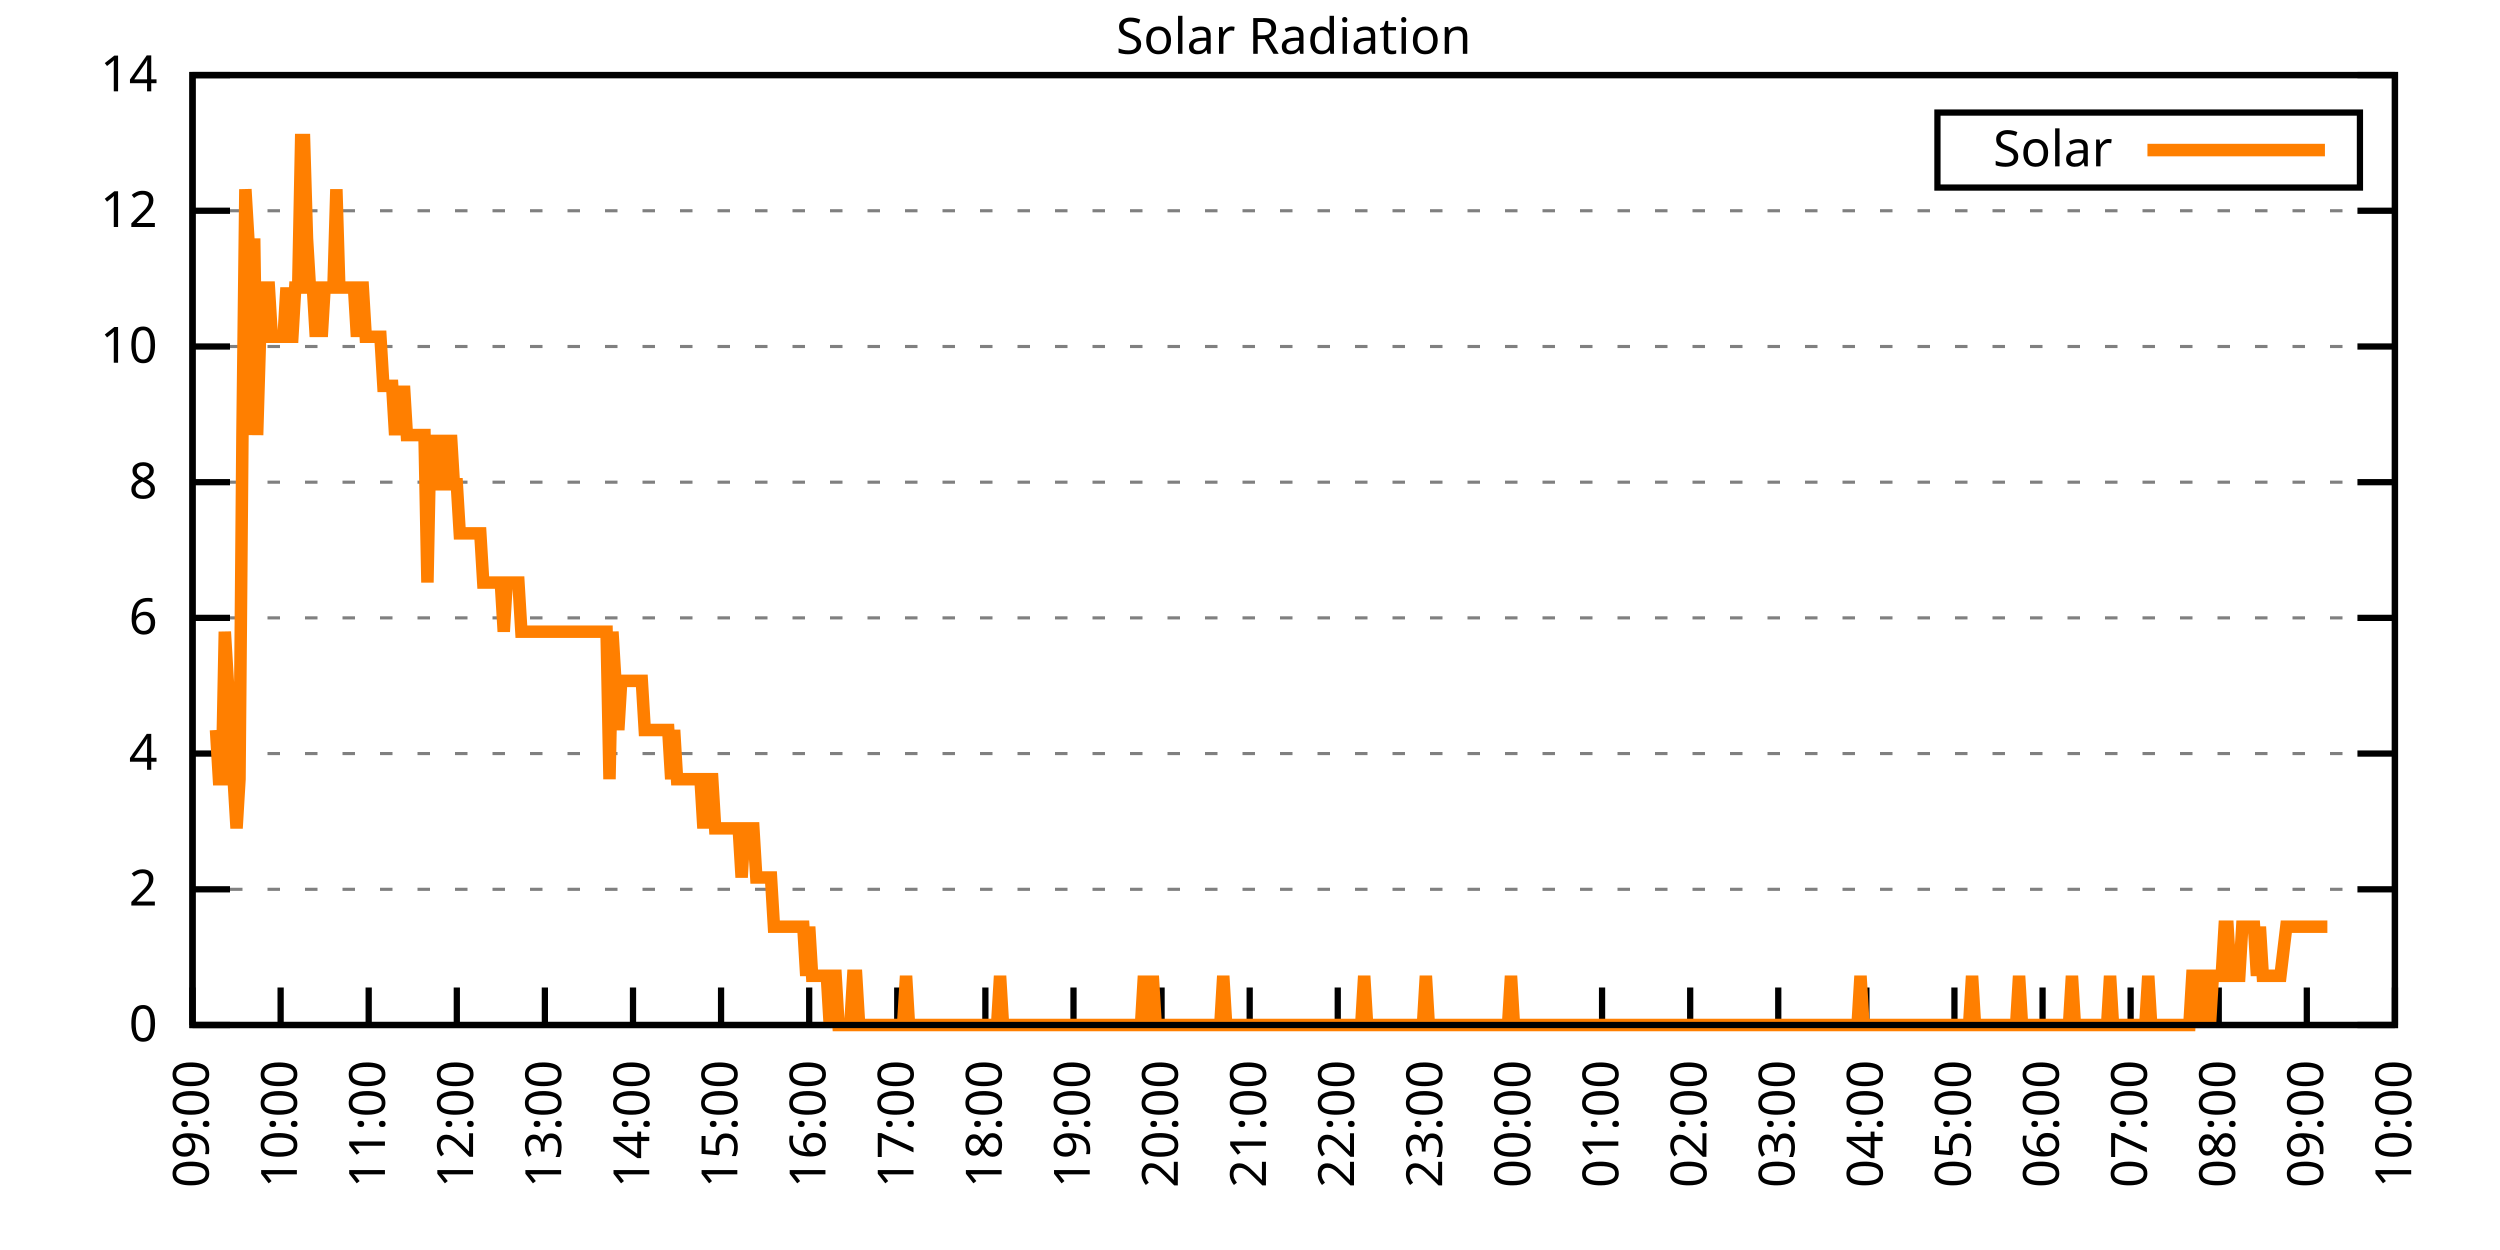
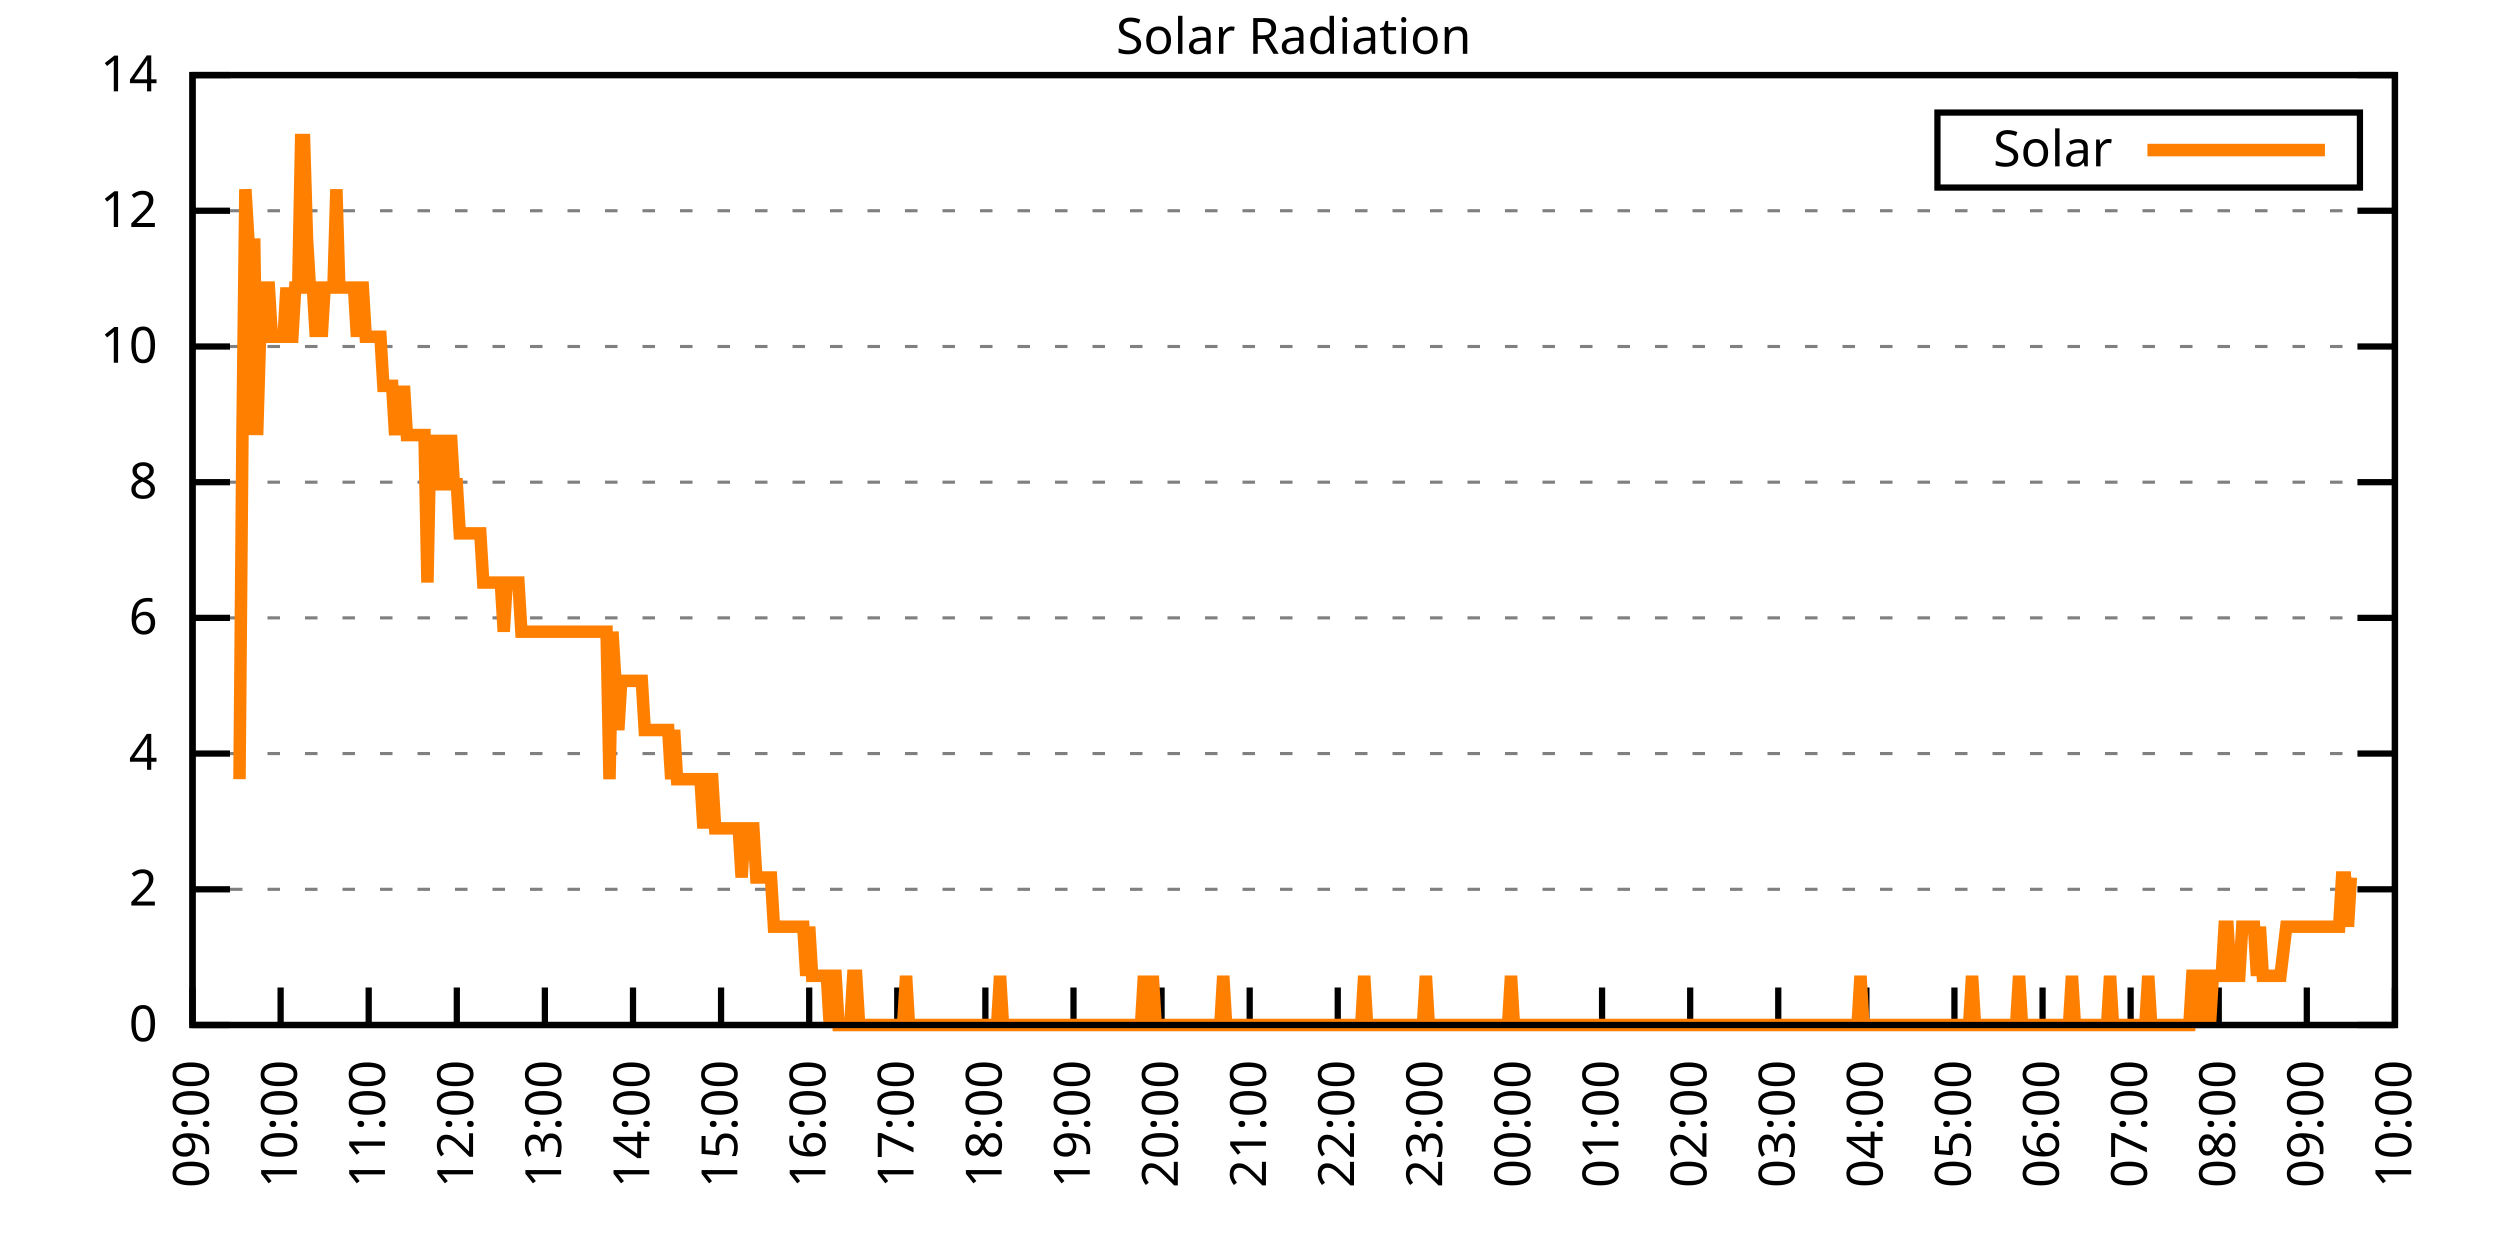
<svg xmlns="http://www.w3.org/2000/svg" xmlns:xlink="http://www.w3.org/1999/xlink" width="400" height="200" viewBox="0 0 400 200">
  <g id="gnuplot_canvas">
    <rect x="0" y="0" width="400" height="200" fill="none" />
    <defs>
      <circle id="gpDot" r="0.5" stroke-width="0.5" stroke="currentColor" />
      <path id="gpPt0" stroke-width="0.333" stroke="currentColor" d="M-1,0 h2 M0,-1 v2" />
      <path id="gpPt1" stroke-width="0.333" stroke="currentColor" d="M-1,-1 L1,1 M1,-1 L-1,1" />
      <path id="gpPt2" stroke-width="0.333" stroke="currentColor" d="M-1,0 L1,0 M0,-1 L0,1 M-1,-1 L1,1 M-1,1 L1,-1" />
      <rect id="gpPt3" stroke-width="0.333" stroke="currentColor" x="-1" y="-1" width="2" height="2" />
      <rect id="gpPt4" stroke-width="0.333" stroke="currentColor" fill="currentColor" x="-1" y="-1" width="2" height="2" />
      <circle id="gpPt5" stroke-width="0.333" stroke="currentColor" cx="0" cy="0" r="1" />
      <use xlink:href="#gpPt5" id="gpPt6" fill="currentColor" stroke="none" />
      <path id="gpPt7" stroke-width="0.333" stroke="currentColor" d="M0,-1.33 L-1.33,0.67 L1.33,0.67 z" />
      <use xlink:href="#gpPt7" id="gpPt8" fill="currentColor" stroke="none" />
      <use xlink:href="#gpPt7" id="gpPt9" stroke="currentColor" transform="rotate(180)" />
      <use xlink:href="#gpPt9" id="gpPt10" fill="currentColor" stroke="none" />
      <use xlink:href="#gpPt3" id="gpPt11" stroke="currentColor" transform="rotate(45)" />
      <use xlink:href="#gpPt11" id="gpPt12" fill="currentColor" stroke="none" />
      <path id="gpPt13" stroke-width="0.333" stroke="currentColor" d="M0,1.330 L1.265,0.411 L0.782,-1.067 L-0.782,-1.076 L-1.265,0.411 z" />
      <use xlink:href="#gpPt13" id="gpPt14" fill="currentColor" stroke="none" />
      <filter id="textbox" filterUnits="objectBoundingBox" x="0" y="0" height="1" width="1">
        <feFlood flood-color="white" flood-opacity="1" result="bgnd" />
        <feComposite in="SourceGraphic" in2="bgnd" operator="atop" />
      </filter>
      <filter id="greybox" filterUnits="objectBoundingBox" x="0" y="0" height="1" width="1">
        <feFlood flood-color="lightgrey" flood-opacity="1" result="grey" />
        <feComposite in="SourceGraphic" in2="grey" operator="atop" />
      </filter>
    </defs>
    <g fill="none" color="white" stroke="currentColor" stroke-width="1.00" stroke-linecap="butt" stroke-linejoin="miter">
</g>
    <g fill="none" color="black" stroke="currentColor" stroke-width="1.00" stroke-linecap="butt" stroke-linejoin="miter">
      <g stroke="none" shape-rendering="crispEdges">
        <polygon fill="rgb(255, 255, 255)" points="30.80,164.00 383.18,164.00 383.18,12.02 30.80,12.02 " />
      </g>
    </g>
    <g fill="none" color="black" stroke="currentColor" stroke-width="1.00" stroke-linecap="butt" stroke-linejoin="miter">
</g>
    <g fill="none" color="black" stroke="black" stroke-width="0.50" stroke-linecap="butt" stroke-linejoin="miter">
</g>
    <g fill="none" color="gray" stroke="currentColor" stroke-width="0.50" stroke-linecap="butt" stroke-linejoin="miter">
      <path stroke="gray" stroke-dasharray="2,4" class="gridline" d="M30.80,164.00 L383.19,164.00  " />
    </g>
    <g fill="none" color="gray" stroke="gray" stroke-width="1.00" stroke-linecap="butt" stroke-linejoin="miter">
</g>
    <g fill="none" color="black" stroke="currentColor" stroke-width="1.00" stroke-linecap="butt" stroke-linejoin="miter">
      <path stroke="black" d="M30.80,164.00 L36.80,164.00 M383.19,164.00 L377.19,164.00  " />
      <g transform="translate(25.20,166.60)" stroke="none" fill="black" font-family="Sans" font-size="8.00" text-anchor="end">
        <text>
          <tspan font-family="Sans"> 0</tspan>
        </text>
      </g>
    </g>
    <g fill="none" color="black" stroke="currentColor" stroke-width="1.00" stroke-linecap="butt" stroke-linejoin="miter">
</g>
    <g fill="none" color="black" stroke="black" stroke-width="0.50" stroke-linecap="butt" stroke-linejoin="miter">
</g>
    <g fill="none" color="gray" stroke="currentColor" stroke-width="0.50" stroke-linecap="butt" stroke-linejoin="miter">
      <path stroke="gray" stroke-dasharray="2,4" class="gridline" d="M30.80,142.29 L383.19,142.29  " />
    </g>
    <g fill="none" color="gray" stroke="gray" stroke-width="1.00" stroke-linecap="butt" stroke-linejoin="miter">
</g>
    <g fill="none" color="black" stroke="currentColor" stroke-width="1.00" stroke-linecap="butt" stroke-linejoin="miter">
      <path stroke="black" d="M30.80,142.29 L36.80,142.29 M383.19,142.29 L377.19,142.29  " />
      <g transform="translate(25.20,144.89)" stroke="none" fill="black" font-family="Sans" font-size="8.00" text-anchor="end">
        <text>
          <tspan font-family="Sans"> 2</tspan>
        </text>
      </g>
    </g>
    <g fill="none" color="black" stroke="currentColor" stroke-width="1.00" stroke-linecap="butt" stroke-linejoin="miter">
</g>
    <g fill="none" color="black" stroke="black" stroke-width="0.50" stroke-linecap="butt" stroke-linejoin="miter">
</g>
    <g fill="none" color="gray" stroke="currentColor" stroke-width="0.50" stroke-linecap="butt" stroke-linejoin="miter">
      <path stroke="gray" stroke-dasharray="2,4" class="gridline" d="M30.80,120.57 L383.19,120.57  " />
    </g>
    <g fill="none" color="gray" stroke="gray" stroke-width="1.00" stroke-linecap="butt" stroke-linejoin="miter">
</g>
    <g fill="none" color="black" stroke="currentColor" stroke-width="1.00" stroke-linecap="butt" stroke-linejoin="miter">
      <path stroke="black" d="M30.80,120.57 L36.80,120.57 M383.19,120.57 L377.19,120.57  " />
      <g transform="translate(25.20,123.17)" stroke="none" fill="black" font-family="Sans" font-size="8.00" text-anchor="end">
        <text>
          <tspan font-family="Sans"> 4</tspan>
        </text>
      </g>
    </g>
    <g fill="none" color="black" stroke="currentColor" stroke-width="1.00" stroke-linecap="butt" stroke-linejoin="miter">
</g>
    <g fill="none" color="black" stroke="black" stroke-width="0.50" stroke-linecap="butt" stroke-linejoin="miter">
</g>
    <g fill="none" color="gray" stroke="currentColor" stroke-width="0.50" stroke-linecap="butt" stroke-linejoin="miter">
      <path stroke="gray" stroke-dasharray="2,4" class="gridline" d="M30.80,98.86 L383.19,98.86  " />
    </g>
    <g fill="none" color="gray" stroke="gray" stroke-width="1.00" stroke-linecap="butt" stroke-linejoin="miter">
</g>
    <g fill="none" color="black" stroke="currentColor" stroke-width="1.00" stroke-linecap="butt" stroke-linejoin="miter">
      <path stroke="black" d="M30.80,98.86 L36.80,98.86 M383.19,98.86 L377.19,98.86  " />
      <g transform="translate(25.20,101.46)" stroke="none" fill="black" font-family="Sans" font-size="8.00" text-anchor="end">
        <text>
          <tspan font-family="Sans"> 6</tspan>
        </text>
      </g>
    </g>
    <g fill="none" color="black" stroke="currentColor" stroke-width="1.00" stroke-linecap="butt" stroke-linejoin="miter">
</g>
    <g fill="none" color="black" stroke="black" stroke-width="0.50" stroke-linecap="butt" stroke-linejoin="miter">
</g>
    <g fill="none" color="gray" stroke="currentColor" stroke-width="0.50" stroke-linecap="butt" stroke-linejoin="miter">
      <path stroke="gray" stroke-dasharray="2,4" class="gridline" d="M30.80,77.15 L383.19,77.15  " />
    </g>
    <g fill="none" color="gray" stroke="gray" stroke-width="1.00" stroke-linecap="butt" stroke-linejoin="miter">
</g>
    <g fill="none" color="black" stroke="currentColor" stroke-width="1.00" stroke-linecap="butt" stroke-linejoin="miter">
      <path stroke="black" d="M30.80,77.15 L36.80,77.15 M383.19,77.15 L377.19,77.15  " />
      <g transform="translate(25.20,79.75)" stroke="none" fill="black" font-family="Sans" font-size="8.00" text-anchor="end">
        <text>
          <tspan font-family="Sans"> 8</tspan>
        </text>
      </g>
    </g>
    <g fill="none" color="black" stroke="currentColor" stroke-width="1.00" stroke-linecap="butt" stroke-linejoin="miter">
</g>
    <g fill="none" color="black" stroke="black" stroke-width="0.50" stroke-linecap="butt" stroke-linejoin="miter">
</g>
    <g fill="none" color="gray" stroke="currentColor" stroke-width="0.50" stroke-linecap="butt" stroke-linejoin="miter">
      <path stroke="gray" stroke-dasharray="2,4" class="gridline" d="M30.80,55.44 L383.19,55.44  " />
    </g>
    <g fill="none" color="gray" stroke="gray" stroke-width="1.00" stroke-linecap="butt" stroke-linejoin="miter">
</g>
    <g fill="none" color="black" stroke="currentColor" stroke-width="1.00" stroke-linecap="butt" stroke-linejoin="miter">
      <path stroke="black" d="M30.80,55.44 L36.80,55.44 M383.19,55.44 L377.19,55.44  " />
      <g transform="translate(25.20,58.04)" stroke="none" fill="black" font-family="Sans" font-size="8.00" text-anchor="end">
        <text>
          <tspan font-family="Sans"> 10</tspan>
        </text>
      </g>
    </g>
    <g fill="none" color="black" stroke="currentColor" stroke-width="1.00" stroke-linecap="butt" stroke-linejoin="miter">
</g>
    <g fill="none" color="black" stroke="black" stroke-width="0.50" stroke-linecap="butt" stroke-linejoin="miter">
</g>
    <g fill="none" color="gray" stroke="currentColor" stroke-width="0.50" stroke-linecap="butt" stroke-linejoin="miter">
      <path stroke="gray" stroke-dasharray="2,4" class="gridline" d="M30.80,33.72 L383.19,33.72  " />
    </g>
    <g fill="none" color="gray" stroke="gray" stroke-width="1.00" stroke-linecap="butt" stroke-linejoin="miter">
</g>
    <g fill="none" color="black" stroke="currentColor" stroke-width="1.00" stroke-linecap="butt" stroke-linejoin="miter">
      <path stroke="black" d="M30.80,33.72 L36.80,33.72 M383.19,33.72 L377.19,33.72  " />
      <g transform="translate(25.20,36.32)" stroke="none" fill="black" font-family="Sans" font-size="8.00" text-anchor="end">
        <text>
          <tspan font-family="Sans"> 12</tspan>
        </text>
      </g>
    </g>
    <g fill="none" color="black" stroke="currentColor" stroke-width="1.00" stroke-linecap="butt" stroke-linejoin="miter">
</g>
    <g fill="none" color="black" stroke="black" stroke-width="0.50" stroke-linecap="butt" stroke-linejoin="miter">
</g>
    <g fill="none" color="gray" stroke="currentColor" stroke-width="0.50" stroke-linecap="butt" stroke-linejoin="miter">
      <path stroke="gray" stroke-dasharray="2,4" class="gridline" d="M30.80,12.01 L383.19,12.01  " />
    </g>
    <g fill="none" color="gray" stroke="gray" stroke-width="1.00" stroke-linecap="butt" stroke-linejoin="miter">
</g>
    <g fill="none" color="black" stroke="currentColor" stroke-width="1.00" stroke-linecap="butt" stroke-linejoin="miter">
      <path stroke="black" d="M30.80,12.01 L36.80,12.01 M383.19,12.01 L377.19,12.01  " />
      <g transform="translate(25.20,14.61)" stroke="none" fill="black" font-family="Sans" font-size="8.00" text-anchor="end">
        <text>
          <tspan font-family="Sans"> 14</tspan>
        </text>
      </g>
    </g>
    <g fill="none" color="black" stroke="currentColor" stroke-width="1.00" stroke-linecap="butt" stroke-linejoin="miter">
      <path stroke="black" d="M30.80,164.00 L30.80,158.00  " />
      <g transform="translate(33.40,169.60) rotate(270.00)" stroke="none" fill="black" font-family="Sans" font-size="8.00" text-anchor="end">
        <text>
          <tspan font-family="Sans">09:00</tspan>
        </text>
      </g>
    </g>
    <g fill="none" color="black" stroke="currentColor" stroke-width="1.00" stroke-linecap="butt" stroke-linejoin="miter">
      <path stroke="black" d="M44.90,164.00 L44.90,158.00  " />
      <g transform="translate(47.50,169.60) rotate(270.00)" stroke="none" fill="black" font-family="Sans" font-size="8.00" text-anchor="end">
        <text>
          <tspan font-family="Sans">10:00</tspan>
        </text>
      </g>
    </g>
    <g fill="none" color="black" stroke="currentColor" stroke-width="1.00" stroke-linecap="butt" stroke-linejoin="miter">
      <path stroke="black" d="M58.99,164.00 L58.99,158.00  " />
      <g transform="translate(61.59,169.60) rotate(270.00)" stroke="none" fill="black" font-family="Sans" font-size="8.00" text-anchor="end">
        <text>
          <tspan font-family="Sans">11:00</tspan>
        </text>
      </g>
    </g>
    <g fill="none" color="black" stroke="currentColor" stroke-width="1.00" stroke-linecap="butt" stroke-linejoin="miter">
      <path stroke="black" d="M73.09,164.00 L73.09,158.00  " />
      <g transform="translate(75.69,169.60) rotate(270.00)" stroke="none" fill="black" font-family="Sans" font-size="8.00" text-anchor="end">
        <text>
          <tspan font-family="Sans">12:00</tspan>
        </text>
      </g>
    </g>
    <g fill="none" color="black" stroke="currentColor" stroke-width="1.00" stroke-linecap="butt" stroke-linejoin="miter">
      <path stroke="black" d="M87.18,164.00 L87.18,158.00  " />
      <g transform="translate(89.78,169.60) rotate(270.00)" stroke="none" fill="black" font-family="Sans" font-size="8.00" text-anchor="end">
        <text>
          <tspan font-family="Sans">13:00</tspan>
        </text>
      </g>
    </g>
    <g fill="none" color="black" stroke="currentColor" stroke-width="1.00" stroke-linecap="butt" stroke-linejoin="miter">
      <path stroke="black" d="M101.28,164.00 L101.28,158.00  " />
      <g transform="translate(103.88,169.60) rotate(270.00)" stroke="none" fill="black" font-family="Sans" font-size="8.00" text-anchor="end">
        <text>
          <tspan font-family="Sans">14:00</tspan>
        </text>
      </g>
    </g>
    <g fill="none" color="black" stroke="currentColor" stroke-width="1.00" stroke-linecap="butt" stroke-linejoin="miter">
      <path stroke="black" d="M115.37,164.00 L115.37,158.00  " />
      <g transform="translate(117.97,169.60) rotate(270.00)" stroke="none" fill="black" font-family="Sans" font-size="8.00" text-anchor="end">
        <text>
          <tspan font-family="Sans">15:00</tspan>
        </text>
      </g>
    </g>
    <g fill="none" color="black" stroke="currentColor" stroke-width="1.00" stroke-linecap="butt" stroke-linejoin="miter">
      <path stroke="black" d="M129.47,164.00 L129.47,158.00  " />
      <g transform="translate(132.07,169.60) rotate(270.00)" stroke="none" fill="black" font-family="Sans" font-size="8.00" text-anchor="end">
        <text>
          <tspan font-family="Sans">16:00</tspan>
        </text>
      </g>
    </g>
    <g fill="none" color="black" stroke="currentColor" stroke-width="1.00" stroke-linecap="butt" stroke-linejoin="miter">
      <path stroke="black" d="M143.56,164.00 L143.56,158.00  " />
      <g transform="translate(146.16,169.60) rotate(270.00)" stroke="none" fill="black" font-family="Sans" font-size="8.00" text-anchor="end">
        <text>
          <tspan font-family="Sans">17:00</tspan>
        </text>
      </g>
    </g>
    <g fill="none" color="black" stroke="currentColor" stroke-width="1.00" stroke-linecap="butt" stroke-linejoin="miter">
      <path stroke="black" d="M157.66,164.00 L157.66,158.00  " />
      <g transform="translate(160.26,169.60) rotate(270.00)" stroke="none" fill="black" font-family="Sans" font-size="8.00" text-anchor="end">
        <text>
          <tspan font-family="Sans">18:00</tspan>
        </text>
      </g>
    </g>
    <g fill="none" color="black" stroke="currentColor" stroke-width="1.00" stroke-linecap="butt" stroke-linejoin="miter">
      <path stroke="black" d="M171.76,164.00 L171.76,158.00  " />
      <g transform="translate(174.36,169.60) rotate(270.00)" stroke="none" fill="black" font-family="Sans" font-size="8.00" text-anchor="end">
        <text>
          <tspan font-family="Sans">19:00</tspan>
        </text>
      </g>
    </g>
    <g fill="none" color="black" stroke="currentColor" stroke-width="1.00" stroke-linecap="butt" stroke-linejoin="miter">
      <path stroke="black" d="M185.85,164.00 L185.85,158.00  " />
      <g transform="translate(188.45,169.60) rotate(270.00)" stroke="none" fill="black" font-family="Sans" font-size="8.00" text-anchor="end">
        <text>
          <tspan font-family="Sans">20:00</tspan>
        </text>
      </g>
    </g>
    <g fill="none" color="black" stroke="currentColor" stroke-width="1.00" stroke-linecap="butt" stroke-linejoin="miter">
      <path stroke="black" d="M199.95,164.00 L199.95,158.00  " />
      <g transform="translate(202.55,169.60) rotate(270.00)" stroke="none" fill="black" font-family="Sans" font-size="8.00" text-anchor="end">
        <text>
          <tspan font-family="Sans">21:00</tspan>
        </text>
      </g>
    </g>
    <g fill="none" color="black" stroke="currentColor" stroke-width="1.00" stroke-linecap="butt" stroke-linejoin="miter">
      <path stroke="black" d="M214.04,164.00 L214.04,158.00  " />
      <g transform="translate(216.64,169.60) rotate(270.00)" stroke="none" fill="black" font-family="Sans" font-size="8.00" text-anchor="end">
        <text>
          <tspan font-family="Sans">22:00</tspan>
        </text>
      </g>
    </g>
    <g fill="none" color="black" stroke="currentColor" stroke-width="1.00" stroke-linecap="butt" stroke-linejoin="miter">
      <path stroke="black" d="M228.14,164.00 L228.14,158.00  " />
      <g transform="translate(230.74,169.60) rotate(270.00)" stroke="none" fill="black" font-family="Sans" font-size="8.00" text-anchor="end">
        <text>
          <tspan font-family="Sans">23:00</tspan>
        </text>
      </g>
    </g>
    <g fill="none" color="black" stroke="currentColor" stroke-width="1.00" stroke-linecap="butt" stroke-linejoin="miter">
      <path stroke="black" d="M242.23,164.00 L242.23,158.00  " />
      <g transform="translate(244.83,169.60) rotate(270.00)" stroke="none" fill="black" font-family="Sans" font-size="8.00" text-anchor="end">
        <text>
          <tspan font-family="Sans">00:00</tspan>
        </text>
      </g>
    </g>
    <g fill="none" color="black" stroke="currentColor" stroke-width="1.00" stroke-linecap="butt" stroke-linejoin="miter">
      <path stroke="black" d="M256.33,164.00 L256.33,158.00  " />
      <g transform="translate(258.93,169.60) rotate(270.00)" stroke="none" fill="black" font-family="Sans" font-size="8.00" text-anchor="end">
        <text>
          <tspan font-family="Sans">01:00</tspan>
        </text>
      </g>
    </g>
    <g fill="none" color="black" stroke="currentColor" stroke-width="1.00" stroke-linecap="butt" stroke-linejoin="miter">
      <path stroke="black" d="M270.43,164.00 L270.43,158.00  " />
      <g transform="translate(273.03,169.60) rotate(270.00)" stroke="none" fill="black" font-family="Sans" font-size="8.00" text-anchor="end">
        <text>
          <tspan font-family="Sans">02:00</tspan>
        </text>
      </g>
    </g>
    <g fill="none" color="black" stroke="currentColor" stroke-width="1.00" stroke-linecap="butt" stroke-linejoin="miter">
      <path stroke="black" d="M284.52,164.00 L284.52,158.00  " />
      <g transform="translate(287.12,169.60) rotate(270.00)" stroke="none" fill="black" font-family="Sans" font-size="8.00" text-anchor="end">
        <text>
          <tspan font-family="Sans">03:00</tspan>
        </text>
      </g>
    </g>
    <g fill="none" color="black" stroke="currentColor" stroke-width="1.00" stroke-linecap="butt" stroke-linejoin="miter">
      <path stroke="black" d="M298.62,164.00 L298.62,158.00  " />
      <g transform="translate(301.22,169.60) rotate(270.00)" stroke="none" fill="black" font-family="Sans" font-size="8.00" text-anchor="end">
        <text>
          <tspan font-family="Sans">04:00</tspan>
        </text>
      </g>
    </g>
    <g fill="none" color="black" stroke="currentColor" stroke-width="1.00" stroke-linecap="butt" stroke-linejoin="miter">
      <path stroke="black" d="M312.71,164.00 L312.71,158.00  " />
      <g transform="translate(315.31,169.60) rotate(270.00)" stroke="none" fill="black" font-family="Sans" font-size="8.00" text-anchor="end">
        <text>
          <tspan font-family="Sans">05:00</tspan>
        </text>
      </g>
    </g>
    <g fill="none" color="black" stroke="currentColor" stroke-width="1.00" stroke-linecap="butt" stroke-linejoin="miter">
      <path stroke="black" d="M326.81,164.00 L326.81,158.00  " />
      <g transform="translate(329.41,169.60) rotate(270.00)" stroke="none" fill="black" font-family="Sans" font-size="8.00" text-anchor="end">
        <text>
          <tspan font-family="Sans">06:00</tspan>
        </text>
      </g>
    </g>
    <g fill="none" color="black" stroke="currentColor" stroke-width="1.00" stroke-linecap="butt" stroke-linejoin="miter">
      <path stroke="black" d="M340.90,164.00 L340.90,158.00  " />
      <g transform="translate(343.50,169.60) rotate(270.00)" stroke="none" fill="black" font-family="Sans" font-size="8.00" text-anchor="end">
        <text>
          <tspan font-family="Sans">07:00</tspan>
        </text>
      </g>
    </g>
    <g fill="none" color="black" stroke="currentColor" stroke-width="1.00" stroke-linecap="butt" stroke-linejoin="miter">
      <path stroke="black" d="M355.00,164.00 L355.00,158.00  " />
      <g transform="translate(357.60,169.60) rotate(270.00)" stroke="none" fill="black" font-family="Sans" font-size="8.00" text-anchor="end">
        <text>
          <tspan font-family="Sans">08:00</tspan>
        </text>
      </g>
    </g>
    <g fill="none" color="black" stroke="currentColor" stroke-width="1.00" stroke-linecap="butt" stroke-linejoin="miter">
      <path stroke="black" d="M369.09,164.00 L369.09,158.00  " />
      <g transform="translate(371.69,169.60) rotate(270.00)" stroke="none" fill="black" font-family="Sans" font-size="8.00" text-anchor="end">
        <text>
          <tspan font-family="Sans">09:00</tspan>
        </text>
      </g>
    </g>
    <g fill="none" color="black" stroke="currentColor" stroke-width="1.00" stroke-linecap="butt" stroke-linejoin="miter">
      <path stroke="black" d="M383.19,164.00 L383.19,158.00  " />
      <g transform="translate(385.79,169.60) rotate(270.00)" stroke="none" fill="black" font-family="Sans" font-size="8.00" text-anchor="end">
        <text>
          <tspan font-family="Sans">10:00</tspan>
        </text>
      </g>
    </g>
    <g fill="none" color="black" stroke="currentColor" stroke-width="1.00" stroke-linecap="butt" stroke-linejoin="miter">
</g>
    <g fill="none" color="black" stroke="currentColor" stroke-width="1.00" stroke-linecap="butt" stroke-linejoin="miter">
      <path stroke="black" d="M30.80,12.01 L30.80,164.00 L383.19,164.00 L383.19,12.01 L30.80,12.01 Z  " />
    </g>
    <g fill="none" color="black" stroke="currentColor" stroke-width="1.00" stroke-linecap="butt" stroke-linejoin="miter">
</g>
    <g fill="none" color="black" stroke="currentColor" stroke-width="1.00" stroke-linecap="butt" stroke-linejoin="miter">
      <path stroke="black" d="M309.99,30.01 L309.99,18.01 L377.59,18.01 L377.59,30.01 L309.99,30.01 Z  " />
    </g>
    <g id="Solar_Radiation_plot_1">
      <g fill="none" color="white" stroke="black" stroke-width="2.00" stroke-linecap="butt" stroke-linejoin="miter">
</g>
      <g fill="none" color="black" stroke="currentColor" stroke-width="2.00" stroke-linecap="butt" stroke-linejoin="miter">
        <g transform="translate(337.99,26.61)" stroke="none" fill="black" font-family="Sans" font-size="8.00" text-anchor="end">
          <text>
            <tspan font-family="Sans">Solar</tspan>
          </text>
        </g>
      </g>
      <g fill="none" color="black" stroke="currentColor" stroke-width="2.00" stroke-linecap="butt" stroke-linejoin="miter">
-         <path stroke="rgb(255, 127,   0)" d="M343.59,24.01 L371.99,24.01 M34.56,116.80 L35.03,124.67 L35.50,124.67 L35.97,101.07 L36.44,108.94 L36.91,116.80   L37.38,124.67 L37.85,132.54 L38.32,124.67 L38.79,69.61 L39.26,30.28 L39.73,38.15 L40.20,69.61 L40.67,38.15   L41.14,69.61 L41.61,53.88 L42.08,53.88 L42.55,46.01 L43.02,46.01 L43.49,53.88 L43.96,53.88 L44.43,53.88   L44.90,53.88 L45.37,53.88 L45.84,46.01 L46.31,53.88 L46.78,53.88 L47.24,46.01 L47.71,46.01 L48.18,22.41   L48.65,22.41 L49.12,38.15 L49.59,46.01 L50.06,46.01 L50.53,53.88 L51.00,46.01 L51.47,53.88 L51.94,46.01   L52.41,46.01 L52.88,46.01 L53.35,46.01 L53.82,30.28 L54.29,46.01 L54.76,46.01 L55.23,46.01 L55.70,46.01   L56.17,46.01 L56.64,46.01 L57.11,53.88 L57.58,46.01 L58.05,46.01 L58.52,53.88 L58.99,53.88 L59.46,53.88   L59.93,53.88 L60.40,53.88 L60.87,53.88 L61.34,61.74 L61.81,61.74 L62.28,61.74 L62.75,61.74 L63.22,69.61   L63.69,61.74 L64.16,69.61 L64.63,61.74 L65.10,69.61 L65.57,69.61 L66.04,69.61 L66.51,69.61 L66.98,69.61   L67.45,69.61 L67.92,69.61 L68.39,93.21 L68.86,69.61 L69.33,77.48 L69.80,69.61 L70.27,77.48 L70.74,77.48   L71.21,69.61 L71.68,77.48 L72.15,69.61 L72.62,77.48 L73.09,77.48 L73.56,85.34 L74.03,85.34 L74.50,85.34   L74.97,85.34 L75.44,85.34 L75.91,85.34 L76.38,85.34 L76.85,85.34 L77.32,93.21 L77.79,93.21 L78.26,93.21   L78.73,93.21 L79.19,93.21 L79.66,93.21 L80.13,93.21 L80.60,101.07 L81.07,93.21 L81.54,93.21 L82.01,93.21   L82.48,93.21 L82.95,93.21 L83.42,101.07 L83.89,101.07 L84.36,101.07 L84.83,101.07 L85.30,101.07 L85.77,101.07   L86.24,101.07 L86.71,101.07 L87.18,101.07 L87.65,101.07 L88.12,101.07 L88.59,101.07 L89.06,101.07 L89.53,101.07   L90.00,101.07 L90.47,101.07 L90.94,101.07 L91.41,101.07 L91.88,101.07 L92.35,101.07 L92.82,101.07 L93.29,101.07   L93.76,101.07 L94.23,101.07 L94.70,101.07 L95.17,101.07 L95.64,101.07 L96.11,101.07 L96.58,101.07 L97.05,101.07   L97.52,124.67 L97.99,101.07 L98.46,108.94 L98.93,116.80 L99.40,108.94 L99.87,108.94 L100.34,108.94 L100.81,108.94   L101.28,108.94 L101.75,108.94 L102.22,108.94 L102.69,108.94 L103.16,116.80 L103.63,116.80 L104.10,116.80 L104.57,116.80   L105.04,116.80 L105.51,116.80 L105.98,116.80 L106.45,116.80 L106.92,116.80 L107.39,124.67 L107.86,116.80 L108.33,124.67   L108.80,124.67 L109.27,124.67 L109.74,124.67 L110.21,124.67 L110.68,124.67 L111.14,124.67 L111.61,124.67 L112.08,124.67   L112.55,132.54 L113.02,124.67 L113.49,124.67 L113.96,124.67 L114.43,132.54 L114.90,132.54 L115.37,132.54 L115.84,132.54   L116.31,132.54 L116.78,132.54 L117.25,132.54 L117.72,132.54 L118.19,132.54 L118.66,140.40 L119.13,132.54 L119.60,132.54   L120.07,132.54 L120.54,132.54 L121.01,140.40 L121.48,140.40 L121.95,140.40 L122.42,140.40 L122.89,140.40 L123.36,140.40   L123.83,148.27 L124.30,148.27 L124.77,148.27 L125.24,148.27 L125.71,148.27 L126.18,148.27 L126.65,148.27 L127.12,148.27   L127.59,148.27 L128.06,148.27 L128.53,148.27 L129.00,156.13 L129.47,148.27 L129.94,156.13 L130.41,156.13 L130.88,156.13   L131.35,156.13 L131.82,156.13 L132.29,156.13 L132.76,164.00 L133.23,156.13 L133.70,156.13 L134.17,164.00 L134.64,164.00   L135.11,164.00 L135.58,164.00 L136.05,164.00 L136.52,156.13 L136.99,156.13 L137.46,164.00 L137.93,164.00 L138.40,164.00   L138.87,164.00 L139.34,164.00 L139.81,164.00 L140.28,164.00 L140.75,164.00 L141.22,164.00 L141.69,164.00 L142.16,164.00   L142.63,164.00 L143.09,164.00 L143.56,164.00 L144.03,164.00 L144.50,164.00 L144.97,156.13 L145.44,164.00 L145.91,164.00   L146.38,164.00 L146.85,164.00 L147.32,164.00 L147.79,164.00 L148.26,164.00 L148.73,164.00 L149.20,164.00 L149.67,164.00   L150.14,164.00 L150.61,164.00 L151.08,164.00 L151.55,164.00 L152.02,164.00 L152.49,164.00 L152.96,164.00 L153.43,164.00   L153.90,164.00 L154.37,164.00 L154.84,164.00 L155.31,164.00 L155.78,164.00 L156.25,164.00 L156.72,164.00 L157.19,164.00   L157.66,164.00 L158.13,164.00 L158.60,164.00 L159.07,164.00 L159.54,164.00 L160.01,156.13 L160.48,164.00 L160.95,164.00   L161.42,164.00 L161.89,164.00 L162.36,164.00 L162.83,164.00 L163.30,164.00 L163.77,164.00 L164.24,164.00 L164.71,164.00   L165.18,164.00 L165.65,164.00 L166.12,164.00 L166.59,164.00 L167.06,164.00 L167.53,164.00 L168.00,164.00 L168.47,164.00   L168.94,164.00 L169.41,164.00 L169.88,164.00 L170.35,164.00 L170.82,164.00 L171.29,164.00 L171.76,164.00 L172.23,164.00   L172.70,164.00 L173.17,164.00 L173.64,164.00 L174.11,164.00 L174.58,164.00 L175.04,164.00 L175.51,164.00 L175.98,164.00   L176.45,164.00 L176.92,164.00 L177.39,164.00 L177.86,164.00 L178.33,164.00 L178.80,164.00 L179.27,164.00 L179.74,164.00   L180.21,164.00 L180.68,164.00 L181.15,164.00 L181.62,164.00 L182.09,164.00 L182.56,164.00 L183.03,156.13 L183.50,164.00   L183.97,164.00 L184.44,156.13 L184.91,164.00 L185.38,164.00 L185.85,164.00 L186.32,164.00 L186.79,164.00 L187.26,164.00   L187.73,164.00 L188.20,164.00 L188.67,164.00 L189.14,164.00 L189.61,164.00 L190.08,164.00 L190.55,164.00 L191.02,164.00   L191.49,164.00 L191.96,164.00 L192.43,164.00 L192.90,164.00 L193.37,164.00 L193.84,164.00 L194.31,164.00 L194.78,164.00   L195.25,164.00 L195.72,156.13 L196.19,164.00 L196.66,164.00 L197.13,164.00 L197.60,164.00 L198.07,164.00 L198.54,164.00   L199.01,164.00 L199.48,164.00 L199.95,164.00 L200.42,164.00 L200.89,164.00 L201.36,164.00 L201.83,164.00 L202.30,164.00   L202.77,164.00 L203.24,164.00 L203.71,164.00 L204.18,164.00 L204.65,164.00 L205.12,164.00 L205.59,164.00 L206.06,164.00   L206.53,164.00 L207.00,164.00 L207.46,164.00 L207.93,164.00 L208.40,164.00 L208.87,164.00 L209.34,164.00 L209.81,164.00   L210.28,164.00 L210.75,164.00 L211.22,164.00 L211.69,164.00 L212.16,164.00 L212.63,164.00 L213.10,164.00 L213.57,164.00   L214.04,164.00 L214.51,164.00 L214.98,164.00 L215.45,164.00 L215.92,164.00 L216.39,164.00 L216.86,164.00 L217.33,164.00   L217.80,164.00 L218.27,156.13 L218.74,164.00 L219.21,164.00 L219.68,164.00 L220.15,164.00 L220.62,164.00 L221.09,164.00   L221.56,164.00 L222.03,164.00 L222.50,164.00 L222.97,164.00 L223.44,164.00 L223.91,164.00 L224.38,164.00 L224.85,164.00   L225.32,164.00 L225.79,164.00 L226.26,164.00 L226.73,164.00 L227.20,164.00 L227.67,164.00 L228.14,156.13 L228.61,164.00   L229.08,164.00 L229.55,164.00 L230.02,164.00 L230.49,164.00 L230.96,164.00 L231.43,164.00 L231.90,164.00 L232.37,164.00   L232.84,164.00 L233.31,164.00 L233.78,164.00 L234.25,164.00 L234.72,164.00 L235.19,164.00 L235.66,164.00 L236.13,164.00   L236.60,164.00 L237.07,164.00 L237.54,164.00 L238.01,164.00 L238.48,164.00 L238.95,164.00 L239.41,164.00 L239.88,164.00   L240.35,164.00 L240.82,164.00 L241.29,164.00 L241.76,156.13 L242.23,164.00 L242.70,164.00 L243.17,164.00 L243.64,164.00   L244.11,164.00 L244.58,164.00 L245.05,164.00 L245.52,164.00 L245.99,164.00 L246.46,164.00 L246.93,164.00 L247.40,164.00   L247.87,164.00 L248.34,164.00 L248.81,164.00 L249.28,164.00 L249.75,164.00 L250.22,164.00 L250.69,164.00 L251.16,164.00   L251.63,164.00 L252.10,164.00 L252.57,164.00 L253.04,164.00 L253.51,164.00 L253.98,164.00 L254.45,164.00 L254.92,164.00   L255.39,164.00 L255.86,164.00 L256.33,164.00 L256.80,164.00 L257.27,164.00 L257.74,164.00 L258.21,164.00 L258.68,164.00   L259.15,164.00 L259.62,164.00 L260.09,164.00 L260.56,164.00 L261.03,164.00 L261.50,164.00 L261.97,164.00 L262.44,164.00   L262.91,164.00 L263.38,164.00 L263.85,164.00 L264.32,164.00 L264.79,164.00 L265.26,164.00 L265.73,164.00 L266.20,164.00   L266.67,164.00 L267.14,164.00 L267.61,164.00 L268.08,164.00 L268.55,164.00 L269.02,164.00 L269.49,164.00 L269.96,164.00   L270.43,164.00 L270.90,164.00 L271.36,164.00 L271.83,164.00 L272.30,164.00 L272.77,164.00 L273.24,164.00 L273.71,164.00   L274.18,164.00 L274.65,164.00 L275.12,164.00 L275.59,164.00 L276.06,164.00 L276.53,164.00 L277.00,164.00 L277.47,164.00   L277.94,164.00 L278.41,164.00 L278.88,164.00 L279.35,164.00 L279.82,164.00 L280.29,164.00 L280.76,164.00 L281.23,164.00   L281.70,164.00 L282.17,164.00 L282.64,164.00 L283.11,164.00 L283.58,164.00 L284.05,164.00 L284.52,164.00 L284.99,164.00   L285.46,164.00 L285.93,164.00 L286.40,164.00 L286.87,164.00 L287.34,164.00 L287.81,164.00 L288.28,164.00 L288.75,164.00   L289.22,164.00 L289.69,164.00 L290.16,164.00 L290.63,164.00 L291.10,164.00 L291.57,164.00 L292.04,164.00 L292.51,164.00   L292.98,164.00 L293.45,164.00 L293.92,164.00 L294.39,164.00 L294.86,164.00 L295.33,164.00 L295.80,164.00 L296.27,164.00   L296.74,164.00 L297.21,164.00 L297.68,156.13 L298.15,164.00 L298.62,164.00 L299.09,164.00 L299.56,164.00 L300.03,164.00   L300.50,164.00 L300.97,164.00 L301.44,164.00 L301.91,164.00 L302.38,164.00 L302.85,164.00 L303.31,164.00 L303.78,164.00   L304.25,164.00 L304.72,164.00 L305.19,164.00 L305.66,164.00 L306.13,164.00 L306.60,164.00 L307.07,164.00 L307.54,164.00   L308.01,164.00 L308.48,164.00 L308.95,164.00 L309.42,164.00 L309.89,164.00 L310.36,164.00 L310.83,164.00 L311.30,164.00   L311.77,164.00 L312.24,164.00 L312.71,164.00 L313.18,164.00 L313.65,164.00 L314.12,164.00 L314.59,164.00 L315.06,164.00   L315.53,156.13 L316.00,164.00 L316.47,164.00 L316.94,164.00 L317.41,164.00 L317.88,164.00 L318.35,164.00 L318.82,164.00   L319.29,164.00 L319.76,164.00 L320.23,164.00 L320.70,164.00 L321.17,164.00 L321.64,164.00 L322.11,164.00 L322.58,164.00   L323.05,156.13 L323.52,164.00 L323.99,164.00 L324.46,164.00 L324.93,164.00 L325.40,164.00 L325.87,164.00 L326.34,164.00   L326.81,164.00 L327.28,164.00 L327.75,164.00 L328.22,164.00 L328.69,164.00 L329.16,164.00 L329.63,164.00 L330.10,164.00   L330.57,164.00 L331.04,164.00 L331.51,156.13 L331.98,164.00 L332.45,164.00 L332.92,164.00 L333.39,164.00 L333.86,164.00   L334.33,164.00 L334.80,164.00 L335.26,164.00 L335.73,164.00 L336.20,164.00 L336.67,164.00 L337.14,164.00 L337.61,156.13   L338.08,164.00 L338.55,164.00 L339.02,164.00 L339.49,164.00 L339.96,164.00 L340.43,164.00 L340.90,164.00 L341.37,164.00   L341.84,164.00 L342.31,164.00 L342.78,164.00 L343.25,164.00 L343.72,156.13 L344.19,164.00 L344.66,164.00 L345.13,164.00   L345.60,164.00 L346.07,164.00 L346.54,164.00 L347.01,164.00 L347.48,164.00 L347.95,164.00 L348.42,164.00 L348.89,164.00   L349.36,164.00 L349.83,164.00 L350.30,164.00 L350.77,156.13 L351.24,156.13 L351.71,156.13 L352.18,164.00 L352.65,156.13   L353.12,156.13 L353.59,164.00 L354.06,156.13 L354.53,156.13 L355.00,156.13 L355.47,156.13 L355.94,148.27 L356.41,148.27   L356.88,156.13 L357.35,156.13 L357.82,156.13 L358.29,156.13 L358.76,148.27 L359.23,148.27 L359.70,148.27 L360.17,148.27   L360.64,148.27 L361.11,156.13 L361.58,148.27 L362.05,156.13 L362.52,156.13 L362.99,156.13 L363.46,156.13 L363.93,156.13   L364.40,156.13 L364.87,156.13 L365.81,148.27 L366.28,148.27 L366.75,148.27 L367.21,148.27 L367.68,148.27 L368.15,148.27   L368.62,148.27 L369.09,148.27 L369.56,148.27 L370.03,148.27 L370.50,148.27 L370.97,148.27 L371.44,148.27 L371.91,148.27   L372.38,148.27  " />
+         <path stroke="rgb(255, 127,   0)" d="M343.59,24.01 L371.99,24.01 M38.32,124.67 L38.79,69.61 L39.26,30.28 L39.73,38.15 L40.20,69.61 L40.67,38.15   L41.14,69.61 L41.61,53.88 L42.08,53.88 L42.55,46.01 L43.02,46.01 L43.49,53.88 L43.96,53.88 L44.43,53.88   L44.90,53.88 L45.37,53.88 L45.84,46.01 L46.31,53.88 L46.78,53.88 L47.24,46.01 L47.71,46.01 L48.18,22.41   L48.65,22.41 L49.12,38.15 L49.59,46.01 L50.06,46.01 L50.53,53.88 L51.00,46.01 L51.47,53.88 L51.94,46.01   L52.41,46.01 L52.88,46.01 L53.35,46.01 L53.82,30.28 L54.29,46.01 L54.76,46.01 L55.23,46.01 L55.70,46.01   L56.17,46.01 L56.64,46.01 L57.11,53.88 L57.58,46.01 L58.05,46.01 L58.52,53.88 L58.99,53.88 L59.46,53.88   L59.93,53.88 L60.40,53.88 L60.87,53.88 L61.34,61.74 L61.81,61.74 L62.28,61.74 L62.75,61.74 L63.22,69.61   L63.69,61.74 L64.16,69.61 L64.63,61.74 L65.10,69.61 L65.57,69.61 L66.04,69.61 L66.51,69.61 L66.98,69.61   L67.45,69.61 L67.92,69.61 L68.39,93.21 L68.86,69.61 L69.33,77.48 L69.80,69.61 L70.27,77.48 L70.74,77.48   L71.21,69.61 L71.68,77.48 L72.15,69.61 L72.62,77.48 L73.09,77.48 L73.56,85.34 L74.03,85.34 L74.50,85.34   L74.97,85.34 L75.44,85.34 L75.91,85.34 L76.38,85.34 L76.85,85.34 L77.32,93.21 L77.79,93.21 L78.26,93.21   L78.73,93.21 L79.19,93.21 L79.66,93.21 L80.13,93.21 L80.60,101.07 L81.07,93.21 L81.54,93.21 L82.01,93.21   L82.48,93.21 L82.95,93.21 L83.42,101.07 L83.89,101.07 L84.36,101.07 L84.83,101.07 L85.30,101.07 L85.77,101.07   L86.24,101.07 L86.71,101.07 L87.18,101.07 L87.65,101.07 L88.12,101.07 L88.59,101.07 L89.06,101.07 L89.53,101.07   L90.00,101.07 L90.47,101.07 L90.94,101.07 L91.41,101.07 L91.88,101.07 L92.35,101.07 L92.82,101.07 L93.29,101.07   L93.76,101.07 L94.23,101.07 L94.70,101.07 L95.17,101.07 L95.64,101.07 L96.11,101.07 L96.58,101.07 L97.05,101.07   L97.52,124.67 L97.99,101.07 L98.46,108.94 L98.93,116.80 L99.40,108.94 L99.87,108.94 L100.34,108.94 L100.81,108.94   L101.28,108.94 L101.75,108.94 L102.22,108.94 L102.69,108.94 L103.16,116.80 L103.63,116.80 L104.10,116.80 L104.57,116.80   L105.04,116.80 L105.51,116.80 L105.98,116.80 L106.45,116.80 L106.92,116.80 L107.39,124.67 L107.86,116.80 L108.33,124.67   L108.80,124.67 L109.27,124.67 L109.74,124.67 L110.21,124.67 L110.68,124.67 L111.14,124.67 L111.61,124.67 L112.08,124.67   L112.55,132.54 L113.02,124.67 L113.49,124.67 L113.96,124.67 L114.43,132.54 L114.90,132.54 L115.37,132.54 L115.84,132.54   L116.31,132.54 L116.78,132.54 L117.25,132.54 L117.72,132.54 L118.19,132.54 L118.66,140.40 L119.13,132.54 L119.60,132.54   L120.07,132.54 L120.54,132.54 L121.01,140.40 L121.48,140.40 L121.95,140.40 L122.42,140.40 L122.89,140.40 L123.36,140.40   L123.83,148.27 L124.30,148.27 L124.77,148.27 L125.24,148.27 L125.71,148.27 L126.18,148.27 L126.65,148.27 L127.12,148.27   L127.59,148.27 L128.06,148.27 L128.53,148.27 L129.00,156.13 L129.47,148.27 L129.94,156.13 L130.41,156.13 L130.88,156.13   L131.35,156.13 L131.82,156.13 L132.29,156.13 L132.76,164.00 L133.23,156.13 L133.70,156.13 L134.17,164.00 L134.64,164.00   L135.11,164.00 L135.58,164.00 L136.05,164.00 L136.52,156.13 L136.99,156.13 L137.46,164.00 L137.93,164.00 L138.40,164.00   L138.87,164.00 L139.34,164.00 L139.81,164.00 L140.28,164.00 L140.75,164.00 L141.22,164.00 L141.69,164.00 L142.16,164.00   L142.63,164.00 L143.09,164.00 L143.56,164.00 L144.03,164.00 L144.50,164.00 L144.97,156.13 L145.44,164.00 L145.91,164.00   L146.38,164.00 L146.85,164.00 L147.32,164.00 L147.79,164.00 L148.26,164.00 L148.73,164.00 L149.20,164.00 L149.67,164.00   L150.14,164.00 L150.61,164.00 L151.08,164.00 L151.55,164.00 L152.02,164.00 L152.49,164.00 L152.96,164.00 L153.43,164.00   L153.90,164.00 L154.37,164.00 L154.84,164.00 L155.31,164.00 L155.78,164.00 L156.25,164.00 L156.72,164.00 L157.19,164.00   L157.66,164.00 L158.13,164.00 L158.60,164.00 L159.07,164.00 L159.54,164.00 L160.01,156.13 L160.48,164.00 L160.95,164.00   L161.42,164.00 L161.89,164.00 L162.36,164.00 L162.83,164.00 L163.30,164.00 L163.77,164.00 L164.24,164.00 L164.71,164.00   L165.18,164.00 L165.65,164.00 L166.12,164.00 L166.59,164.00 L167.06,164.00 L167.53,164.00 L168.00,164.00 L168.47,164.00   L168.94,164.00 L169.41,164.00 L169.88,164.00 L170.35,164.00 L170.82,164.00 L171.29,164.00 L171.76,164.00 L172.23,164.00   L172.70,164.00 L173.17,164.00 L173.64,164.00 L174.11,164.00 L174.58,164.00 L175.04,164.00 L175.51,164.00 L175.98,164.00   L176.45,164.00 L176.92,164.00 L177.39,164.00 L177.86,164.00 L178.33,164.00 L178.80,164.00 L179.27,164.00 L179.74,164.00   L180.21,164.00 L180.68,164.00 L181.15,164.00 L181.62,164.00 L182.09,164.00 L182.56,164.00 L183.03,156.13 L183.50,164.00   L183.97,164.00 L184.44,156.13 L184.91,164.00 L185.38,164.00 L185.85,164.00 L186.32,164.00 L186.79,164.00 L187.26,164.00   L187.73,164.00 L188.20,164.00 L188.67,164.00 L189.14,164.00 L189.61,164.00 L190.08,164.00 L190.55,164.00 L191.02,164.00   L191.49,164.00 L191.96,164.00 L192.43,164.00 L192.90,164.00 L193.37,164.00 L193.84,164.00 L194.31,164.00 L194.78,164.00   L195.25,164.00 L195.72,156.13 L196.19,164.00 L196.66,164.00 L197.13,164.00 L197.60,164.00 L198.07,164.00 L198.54,164.00   L199.01,164.00 L199.48,164.00 L199.95,164.00 L200.42,164.00 L200.89,164.00 L201.36,164.00 L201.83,164.00 L202.30,164.00   L202.77,164.00 L203.24,164.00 L203.71,164.00 L204.18,164.00 L204.65,164.00 L205.12,164.00 L205.59,164.00 L206.06,164.00   L206.53,164.00 L207.00,164.00 L207.46,164.00 L207.93,164.00 L208.40,164.00 L208.87,164.00 L209.34,164.00 L209.81,164.00   L210.28,164.00 L210.75,164.00 L211.22,164.00 L211.69,164.00 L212.16,164.00 L212.63,164.00 L213.10,164.00 L213.57,164.00   L214.04,164.00 L214.51,164.00 L214.98,164.00 L215.45,164.00 L215.92,164.00 L216.39,164.00 L216.86,164.00 L217.33,164.00   L217.80,164.00 L218.27,156.13 L218.74,164.00 L219.21,164.00 L219.68,164.00 L220.15,164.00 L220.62,164.00 L221.09,164.00   L221.56,164.00 L222.03,164.00 L222.50,164.00 L222.97,164.00 L223.44,164.00 L223.91,164.00 L224.38,164.00 L224.85,164.00   L225.32,164.00 L225.79,164.00 L226.26,164.00 L226.73,164.00 L227.20,164.00 L227.67,164.00 L228.14,156.13 L228.61,164.00   L229.08,164.00 L229.55,164.00 L230.02,164.00 L230.49,164.00 L230.96,164.00 L231.43,164.00 L231.90,164.00 L232.37,164.00   L232.84,164.00 L233.31,164.00 L233.78,164.00 L234.25,164.00 L234.72,164.00 L235.19,164.00 L235.66,164.00 L236.13,164.00   L236.60,164.00 L237.07,164.00 L237.54,164.00 L238.01,164.00 L238.48,164.00 L238.95,164.00 L239.41,164.00 L239.88,164.00   L240.35,164.00 L240.82,164.00 L241.29,164.00 L241.76,156.13 L242.23,164.00 L242.70,164.00 L243.17,164.00 L243.64,164.00   L244.11,164.00 L244.58,164.00 L245.05,164.00 L245.52,164.00 L245.99,164.00 L246.46,164.00 L246.93,164.00 L247.40,164.00   L247.87,164.00 L248.34,164.00 L248.81,164.00 L249.28,164.00 L249.75,164.00 L250.22,164.00 L250.69,164.00 L251.16,164.00   L251.63,164.00 L252.10,164.00 L252.57,164.00 L253.04,164.00 L253.51,164.00 L253.98,164.00 L254.45,164.00 L254.92,164.00   L255.39,164.00 L255.86,164.00 L256.33,164.00 L256.80,164.00 L257.27,164.00 L257.74,164.00 L258.21,164.00 L258.68,164.00   L259.15,164.00 L259.62,164.00 L260.09,164.00 L260.56,164.00 L261.03,164.00 L261.50,164.00 L261.97,164.00 L262.44,164.00   L262.91,164.00 L263.38,164.00 L263.85,164.00 L264.32,164.00 L264.79,164.00 L265.26,164.00 L265.73,164.00 L266.20,164.00   L266.67,164.00 L267.14,164.00 L267.61,164.00 L268.08,164.00 L268.55,164.00 L269.02,164.00 L269.49,164.00 L269.96,164.00   L270.43,164.00 L270.90,164.00 L271.36,164.00 L271.83,164.00 L272.30,164.00 L272.77,164.00 L273.24,164.00 L273.71,164.00   L274.18,164.00 L274.65,164.00 L275.12,164.00 L275.59,164.00 L276.06,164.00 L276.53,164.00 L277.00,164.00 L277.47,164.00   L277.94,164.00 L278.41,164.00 L278.88,164.00 L279.35,164.00 L279.82,164.00 L280.29,164.00 L280.76,164.00 L281.23,164.00   L281.70,164.00 L282.17,164.00 L282.64,164.00 L283.11,164.00 L283.58,164.00 L284.05,164.00 L284.52,164.00 L284.99,164.00   L285.46,164.00 L285.93,164.00 L286.40,164.00 L286.87,164.00 L287.34,164.00 L287.81,164.00 L288.28,164.00 L288.75,164.00   L289.22,164.00 L289.69,164.00 L290.16,164.00 L290.63,164.00 L291.10,164.00 L291.57,164.00 L292.04,164.00 L292.51,164.00   L292.98,164.00 L293.45,164.00 L293.92,164.00 L294.39,164.00 L294.86,164.00 L295.33,164.00 L295.80,164.00 L296.27,164.00   L296.74,164.00 L297.21,164.00 L297.68,156.13 L298.15,164.00 L298.62,164.00 L299.09,164.00 L299.56,164.00 L300.03,164.00   L300.50,164.00 L300.97,164.00 L301.44,164.00 L301.91,164.00 L302.38,164.00 L302.85,164.00 L303.31,164.00 L303.78,164.00   L304.25,164.00 L304.72,164.00 L305.19,164.00 L305.66,164.00 L306.13,164.00 L306.60,164.00 L307.07,164.00 L307.54,164.00   L308.01,164.00 L308.48,164.00 L308.95,164.00 L309.42,164.00 L309.89,164.00 L310.36,164.00 L310.83,164.00 L311.30,164.00   L311.77,164.00 L312.24,164.00 L312.71,164.00 L313.18,164.00 L313.65,164.00 L314.12,164.00 L314.59,164.00 L315.06,164.00   L315.53,156.13 L316.00,164.00 L316.47,164.00 L316.94,164.00 L317.41,164.00 L317.88,164.00 L318.35,164.00 L318.82,164.00   L319.29,164.00 L319.76,164.00 L320.23,164.00 L320.70,164.00 L321.17,164.00 L321.64,164.00 L322.11,164.00 L322.58,164.00   L323.05,156.13 L323.52,164.00 L323.99,164.00 L324.46,164.00 L324.93,164.00 L325.40,164.00 L325.87,164.00 L326.34,164.00   L326.81,164.00 L327.28,164.00 L327.75,164.00 L328.22,164.00 L328.69,164.00 L329.16,164.00 L329.63,164.00 L330.10,164.00   L330.57,164.00 L331.04,164.00 L331.51,156.13 L331.98,164.00 L332.45,164.00 L332.92,164.00 L333.39,164.00 L333.86,164.00   L334.33,164.00 L334.80,164.00 L335.26,164.00 L335.73,164.00 L336.20,164.00 L336.67,164.00 L337.14,164.00 L337.61,156.13   L338.08,164.00 L338.55,164.00 L339.02,164.00 L339.49,164.00 L339.96,164.00 L340.43,164.00 L340.90,164.00 L341.37,164.00   L341.84,164.00 L342.31,164.00 L342.78,164.00 L343.25,164.00 L343.72,156.13 L344.19,164.00 L344.66,164.00 L345.13,164.00   L345.60,164.00 L346.07,164.00 L346.54,164.00 L347.01,164.00 L347.48,164.00 L347.95,164.00 L348.42,164.00 L348.89,164.00   L349.36,164.00 L349.83,164.00 L350.30,164.00 L350.77,156.13 L351.24,156.13 L351.71,156.13 L352.18,164.00 L352.65,156.13   L353.12,156.13 L353.59,164.00 L354.06,156.13 L354.53,156.13 L355.00,156.13 L355.47,156.13 L355.94,148.27 L356.41,148.27   L356.88,156.13 L357.35,156.13 L357.82,156.13 L358.29,156.13 L358.76,148.27 L359.23,148.27 L359.70,148.27 L360.17,148.27   L360.64,148.27 L361.11,156.13 L361.58,148.27 L362.05,156.13 L362.52,156.13 L362.99,156.13 L363.46,156.13 L363.93,156.13   L364.40,156.13 L364.87,156.13 L365.81,148.27 L366.28,148.27 L366.75,148.27 L367.21,148.27 L367.68,148.27 L368.15,148.27   L368.62,148.27 L369.09,148.27 L369.56,148.27 L370.03,148.27 L370.50,148.27 L370.97,148.27 L371.44,148.27 L371.91,148.27   L372.38,148.27 L372.85,148.27 L373.32,148.27 L373.79,148.27 L374.26,148.27 L374.73,140.40 L375.20,140.40 L375.67,148.27   L376.14,140.40  " />
      </g>
    </g>
    <g fill="none" color="black" stroke="currentColor" stroke-width="2.00" stroke-linecap="butt" stroke-linejoin="miter">
</g>
    <g fill="none" color="black" stroke="black" stroke-width="1.00" stroke-linecap="butt" stroke-linejoin="miter">
</g>
    <g fill="none" color="black" stroke="currentColor" stroke-width="1.00" stroke-linecap="butt" stroke-linejoin="miter">
      <path stroke="black" d="M30.80,12.01 L30.80,164.00 L383.19,164.00 L383.19,12.01 L30.80,12.01 Z  " />
      <g transform="translate(6.80,88.01) rotate(270.00)" stroke="none" fill="black" font-family="Sans" font-size="8.00" text-anchor="middle">
        <text />
      </g>
    </g>
    <g fill="none" color="black" stroke="currentColor" stroke-width="1.00" stroke-linecap="butt" stroke-linejoin="miter">
</g>
    <g fill="none" color="black" stroke="currentColor" stroke-width="1.00" stroke-linecap="butt" stroke-linejoin="miter">
      <g transform="translate(206.99,8.61)" stroke="none" fill="black" font-family="Sans" font-size="8.00" text-anchor="middle">
        <text>
          <tspan font-family="Sans">Solar Radiation</tspan>
        </text>
      </g>
    </g>
    <g fill="none" color="black" stroke="currentColor" stroke-width="1.00" stroke-linecap="butt" stroke-linejoin="miter">
</g>
  </g>
</svg>
